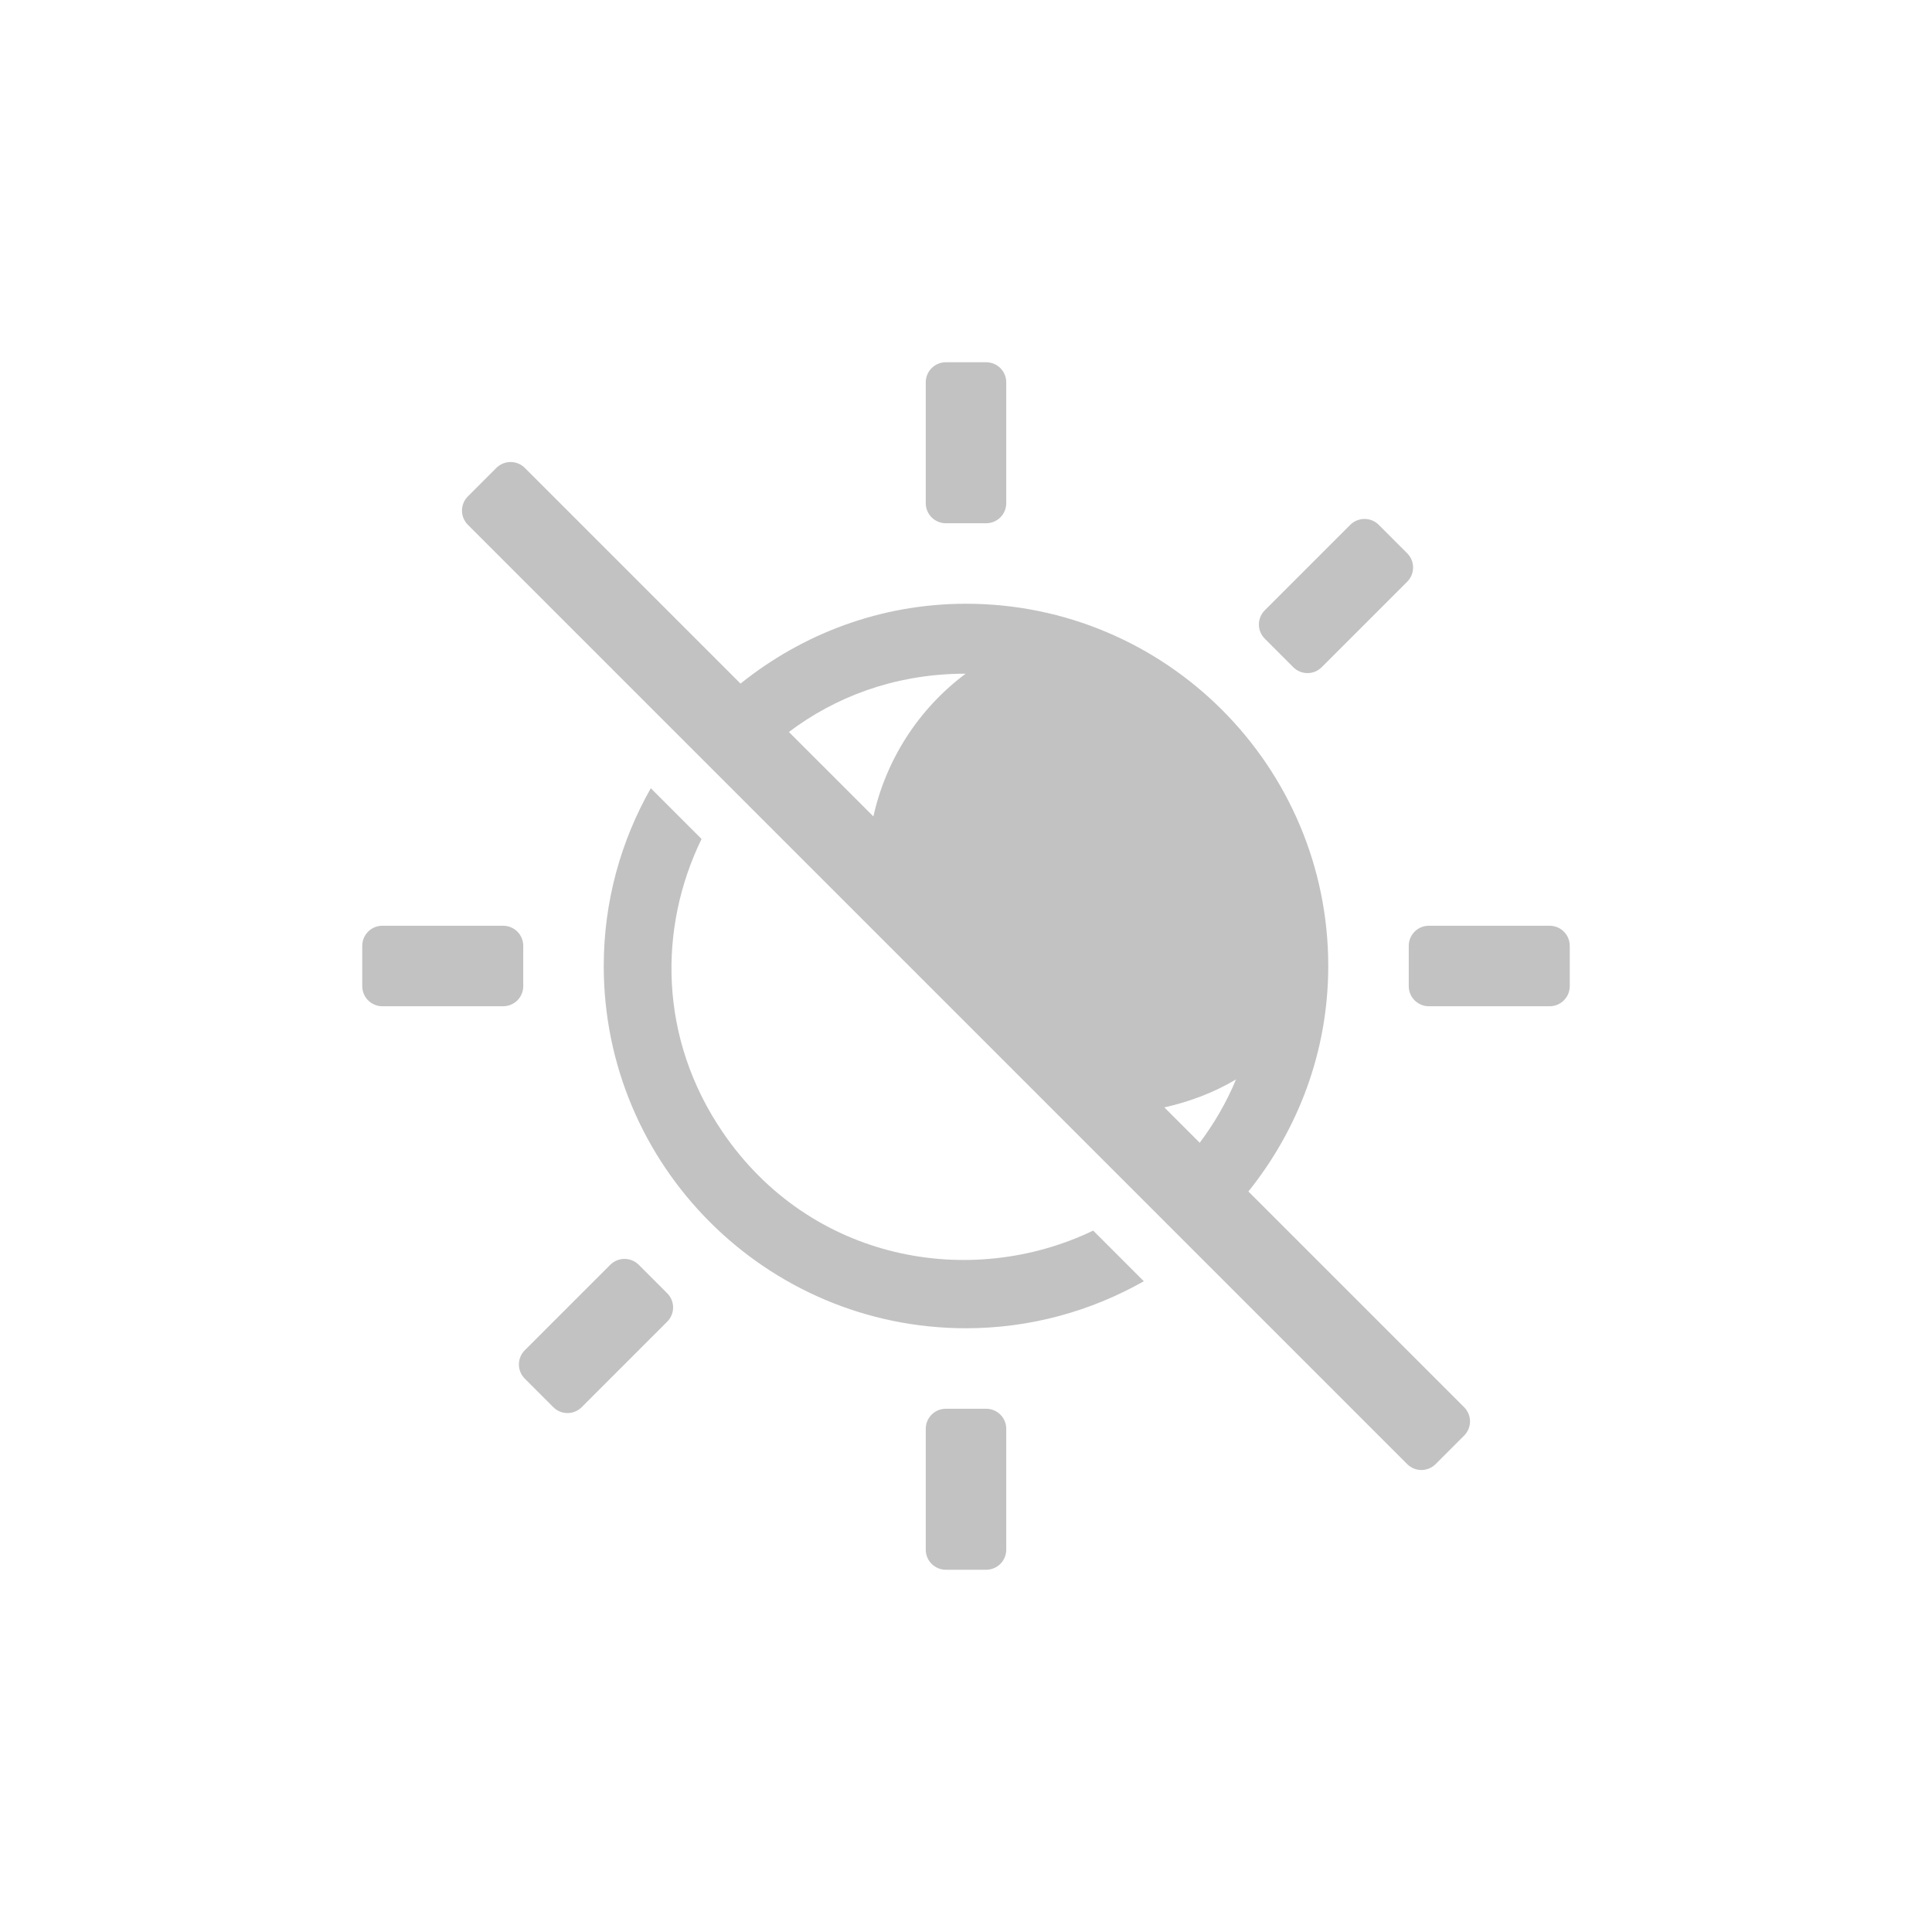
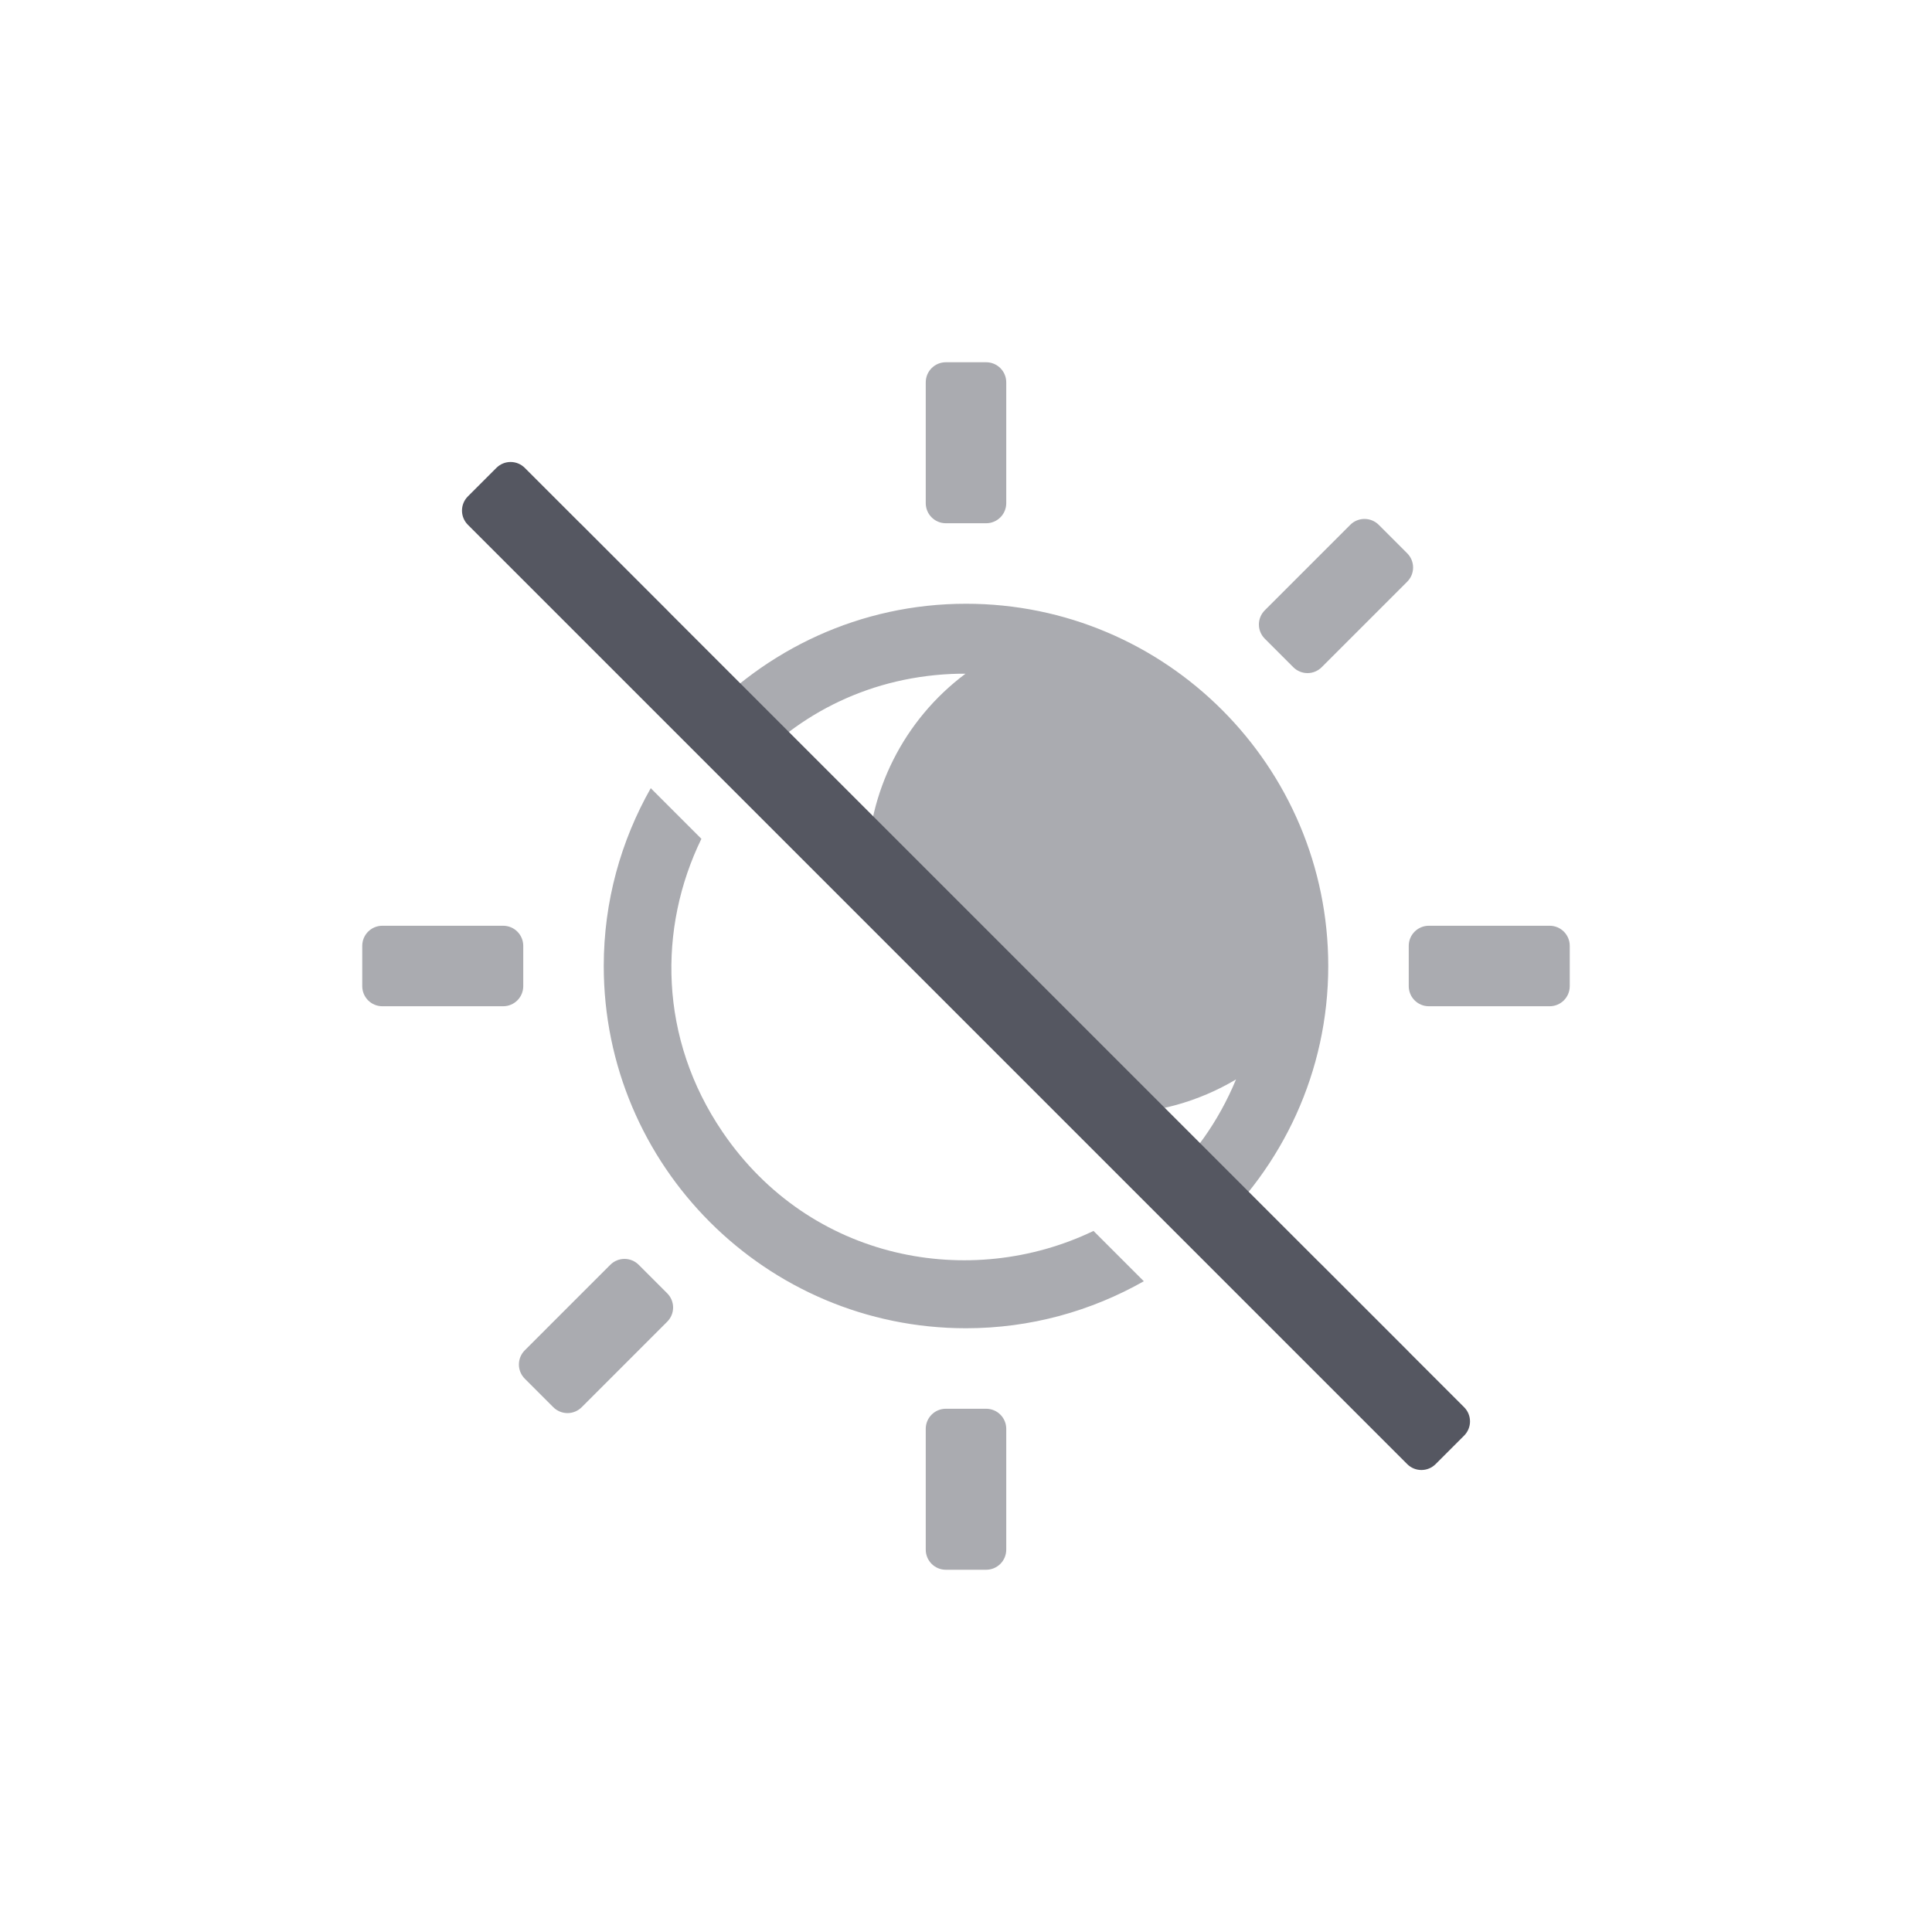
- <svg xmlns="http://www.w3.org/2000/svg" id="svg6" version="1.1" width="48" height="48">
-   <defs id="defs10" />
-   <path id="rect860" d="M 23.5,9 C 23.223,9 23,9.223 23,9.5 v 3 c 0,0.277 0.223,0.5 0.5,0.5 h 1 c 0.277,0 0.5,-0.223 0.5,-0.5 v -3 C 25,9.223 24.777,9 24.5,9 Z m -10.814,2.479 c -0.128,0 -0.256,0.049 -0.354,0.146 L 11.625,12.332 c -0.196,0.196 -0.196,0.511 0,0.707 L 34.961,36.375 c 0.196,0.196 0.511,0.196 0.707,0 L 36.375,35.668 c 0.196,-0.196 0.196,-0.511 0,-0.707 L 31.016,29.602 C 32.25,28.064 33,26.123 33,24 c 0,-4.966 -4.034,-9 -9,-9 -2.123,0 -4.064,0.75 -5.602,1.984 L 13.039,11.625 c -0.098,-0.098 -0.226,-0.146 -0.354,-0.146 z m 21.215,1.414 c -0.128,0 -0.256,0.049 -0.354,0.146 l -2.123,2.123 c -0.196,0.196 -0.196,0.511 0,0.707 l 0.707,0.707 c 0.196,0.196 0.511,0.196 0.707,0 l 2.123,-2.123 c 0.196,-0.196 0.196,-0.511 0,-0.707 L 34.254,13.039 C 34.156,12.941 34.028,12.893 33.9,12.893 Z m -10.062,3.846 c 0.046,-4.34e-4 0.093,-4.34e-4 0.139,0 h 0.012 c -1.176,0.878 -1.978,2.141 -2.291,3.545 L 19.6,18.186 c 1.154,-0.872 2.598,-1.416 4.238,-1.447 z m -7.67,2.844 C 15.428,20.889 15,22.393 15,24 c 0,4.966 4.034,9 9,9 1.607,0 3.111,-0.428 4.418,-1.168 L 27.16,30.574 C 24.103,32.042 20.135,31.328 17.955,28.129 16.363,25.793 16.355,23.053 17.43,20.844 Z M 9.5,23 C 9.223,23 9,23.223 9,23.5 v 1 C 9,24.777 9.223,25 9.5,25 h 3 c 0.277,0 0.5,-0.223 0.5,-0.5 v -1 C 13,23.223 12.777,23 12.5,23 Z m 26,0 C 35.223,23 35,23.223 35,23.5 v 1 c 0,0.277 0.223,0.5 0.5,0.5 h 3 c 0.277,0 0.5,-0.223 0.5,-0.5 v -1 C 39,23.223 38.777,23 38.5,23 Z m -4.791,3.818 c -0.242,0.583 -0.551,1.104 -0.902,1.574 l -0.879,-0.879 c 0.624,-0.14 1.227,-0.366 1.781,-0.695 z m -15.193,4.459 c -0.128,0 -0.256,0.049 -0.354,0.146 l -2.123,2.123 c -0.196,0.196 -0.196,0.511 0,0.707 l 0.707,0.707 c 0.196,0.196 0.511,0.196 0.707,0 l 2.123,-2.123 c 0.196,-0.196 0.196,-0.511 0,-0.707 l -0.707,-0.707 c -0.098,-0.098 -0.226,-0.146 -0.354,-0.146 z M 23.5,35 C 23.223,35 23,35.223 23,35.5 v 3 c 0,0.277 0.223,0.5 0.5,0.5 h 1 c 0.277,0 0.5,-0.223 0.5,-0.5 v -3 C 25,35.223 24.777,35 24.5,35 Z" style="opacity:0.4;vector-effect:none;fill:#666666;fill-opacity:1;stroke:none;stroke-width:1;stroke-linecap:butt;stroke-linejoin:miter;stroke-miterlimit:4;stroke-dasharray:none;stroke-dashoffset:0;stroke-opacity:1;marker:none;paint-order:normal;font-variant-east_asian:normal" />
+ <svg xmlns="http://www.w3.org/2000/svg" id="svg4031" height="48" width="48" version="1.1">
+   <defs id="defs4033">
+     <filter style="color-interpolation-filters:sRGB" id="filter3174" x="-0.048" y="-0.048" width="1.095" height="1.097">
+       <feGaussianBlur stdDeviation="1.71" id="feGaussianBlur3176" />
+     </filter>
+     <filter style="color-interpolation-filters:sRGB" id="filter3174-4" x="-0.048" y="-0.048" width="1.095" height="1.097">
+       <feGaussianBlur stdDeviation="1.71" id="feGaussianBlur3176-5" />
+     </filter>
+   </defs>
+   <path id="path2555-7-8-5-0-9-2-7" style="color:#000000;display:inline;overflow:visible;visibility:visible;opacity:0.5;vector-effect:none;fill:#555761;fill-opacity:1;fill-rule:nonzero;stroke:none;stroke-width:0.992;stroke-linecap:square;stroke-linejoin:miter;stroke-miterlimit:4;stroke-dasharray:none;stroke-dashoffset:0;stroke-opacity:1;marker:none;enable-background:accumulate;font-variant-east_asian:normal;font-variation-settings:normal;-inkscape-stroke:none;stop-color:#000000;stop-opacity:1" d="M 23.5 9 C 23.223 9 23 9.223 23 9.5 L 23 12.5 C 23 12.777 23.223 13 23.5 13 L 24.5 13 C 24.777 13 25 12.777 25 12.5 L 25 9.5 C 25 9.223 24.777 9 24.5 9 L 23.5 9 z M 14.1 12.893 C 13.972 12.893 13.844 12.941 13.746 13.039 L 13.1 13.686 L 15.93 16.516 L 16.576 15.869 C 16.772 15.673 16.772 15.358 16.576 15.162 L 14.453 13.039 C 14.355 12.941 14.227 12.893 14.1 12.893 z M 33.9 12.893 C 33.773 12.893 33.645 12.941 33.547 13.039 L 31.424 15.162 C 31.228 15.358 31.228 15.673 31.424 15.869 L 32.131 16.576 C 32.327 16.772 32.642 16.772 32.838 16.576 L 34.961 14.453 C 35.157 14.257 35.157 13.942 34.961 13.746 L 34.254 13.039 C 34.156 12.941 34.028 12.893 33.9 12.893 z M 24 15 C 21.368 15 19.006 16.141 17.359 17.945 L 18.559 19.145 C 19.825 17.726 21.658 16.78 23.838 16.738 C 23.884 16.738 23.931 16.738 23.977 16.738 L 23.988 16.738 C 22.455 17.883 21.55 19.681 21.547 21.594 C 21.547 21.786 21.559 21.975 21.576 22.162 L 27.057 27.643 C 27.243 27.66 27.43 27.672 27.621 27.672 C 28.708 27.669 29.775 27.374 30.709 26.818 C 30.269 27.879 29.628 28.756 28.861 29.447 L 30.055 30.641 C 31.859 28.994 33 26.632 33 24 C 33 19.034 28.966 15 24 15 z M 16.168 19.582 C 15.428 20.889 15 22.393 15 24 C 15 28.966 19.034 33 24 33 C 25.607 33 27.111 32.572 28.418 31.832 L 27.168 30.582 C 24.11 32.053 20.136 31.33 17.955 28.129 C 16.363 25.792 16.351 23.049 17.426 20.84 L 16.168 19.582 z M 9.5 23 C 9.223 23 9 23.223 9 23.5 L 9 24.5 C 9 24.777 9.223 25 9.5 25 L 12.5 25 C 12.777 25 13 24.777 13 24.5 L 13 23.5 C 13 23.223 12.777 23 12.5 23 L 9.5 23 z M 35.5 23 C 35.223 23 35 23.223 35 23.5 L 35 24.5 C 35 24.777 35.223 25 35.5 25 L 38.5 25 C 38.777 25 39 24.777 39 24.5 L 39 23.5 C 39 23.223 38.777 23 38.5 23 L 35.5 23 z M 15.516 31.277 C 15.388 31.277 15.26 31.326 15.162 31.424 L 13.039 33.547 C 12.843 33.743 12.843 34.058 13.039 34.254 L 13.746 34.961 C 13.942 35.157 14.257 35.157 14.453 34.961 L 16.576 32.838 C 16.772 32.642 16.772 32.327 16.576 32.131 L 15.869 31.424 C 15.771 31.326 15.643 31.277 15.516 31.277 z M 32.484 31.277 C 32.357 31.277 32.229 31.326 32.131 31.424 L 31.484 32.07 L 34.314 34.9 L 34.961 34.254 C 35.157 34.058 35.157 33.743 34.961 33.547 L 32.838 31.424 C 32.74 31.326 32.612 31.277 32.484 31.277 z M 23.5 35 C 23.223 35 23 35.223 23 35.5 L 23 38.5 C 23 38.777 23.223 39 23.5 39 L 24.5 39 C 24.777 39 25 38.777 25 38.5 L 25 35.5 C 25 35.223 24.777 35 24.5 35 L 23.5 35 z " />
+   <rect width="86" height="85" rx="6" ry="6" x="881.273" y="-22.045" id="rect3745" style="opacity:0.9;fill:#ffb380;fill-opacity:1;fill-rule:nonzero;stroke:none;filter:url(#filter3174)" />
+   <rect width="86" height="85" rx="6" ry="6" x="878" y="-22.409" id="rect3745-5" style="opacity:0.9;fill:#ffb380;fill-opacity:1;fill-rule:nonzero;stroke:none;filter:url(#filter3174-4)" />
+   <path id="path2" d="m 13.039,11.625 c -0.196,-0.196 -0.511,-0.196 -0.707,0 L 11.625,12.332 c -0.196,0.196 -0.196,0.511 0,0.707 L 34.961,36.375 c 0.196,0.196 0.511,0.196 0.707,0 L 36.375,35.668 c 0.196,-0.196 0.196,-0.511 0,-0.707 z" style="font-variation-settings:normal;vector-effect:none;fill:#555761;fill-opacity:1;stroke:none;stroke-width:0.992;stroke-linecap:square;stroke-linejoin:miter;stroke-miterlimit:4;stroke-dasharray:none;stroke-dashoffset:0;stroke-opacity:1;-inkscape-stroke:none;marker:none;stop-color:#000000" />
</svg>
